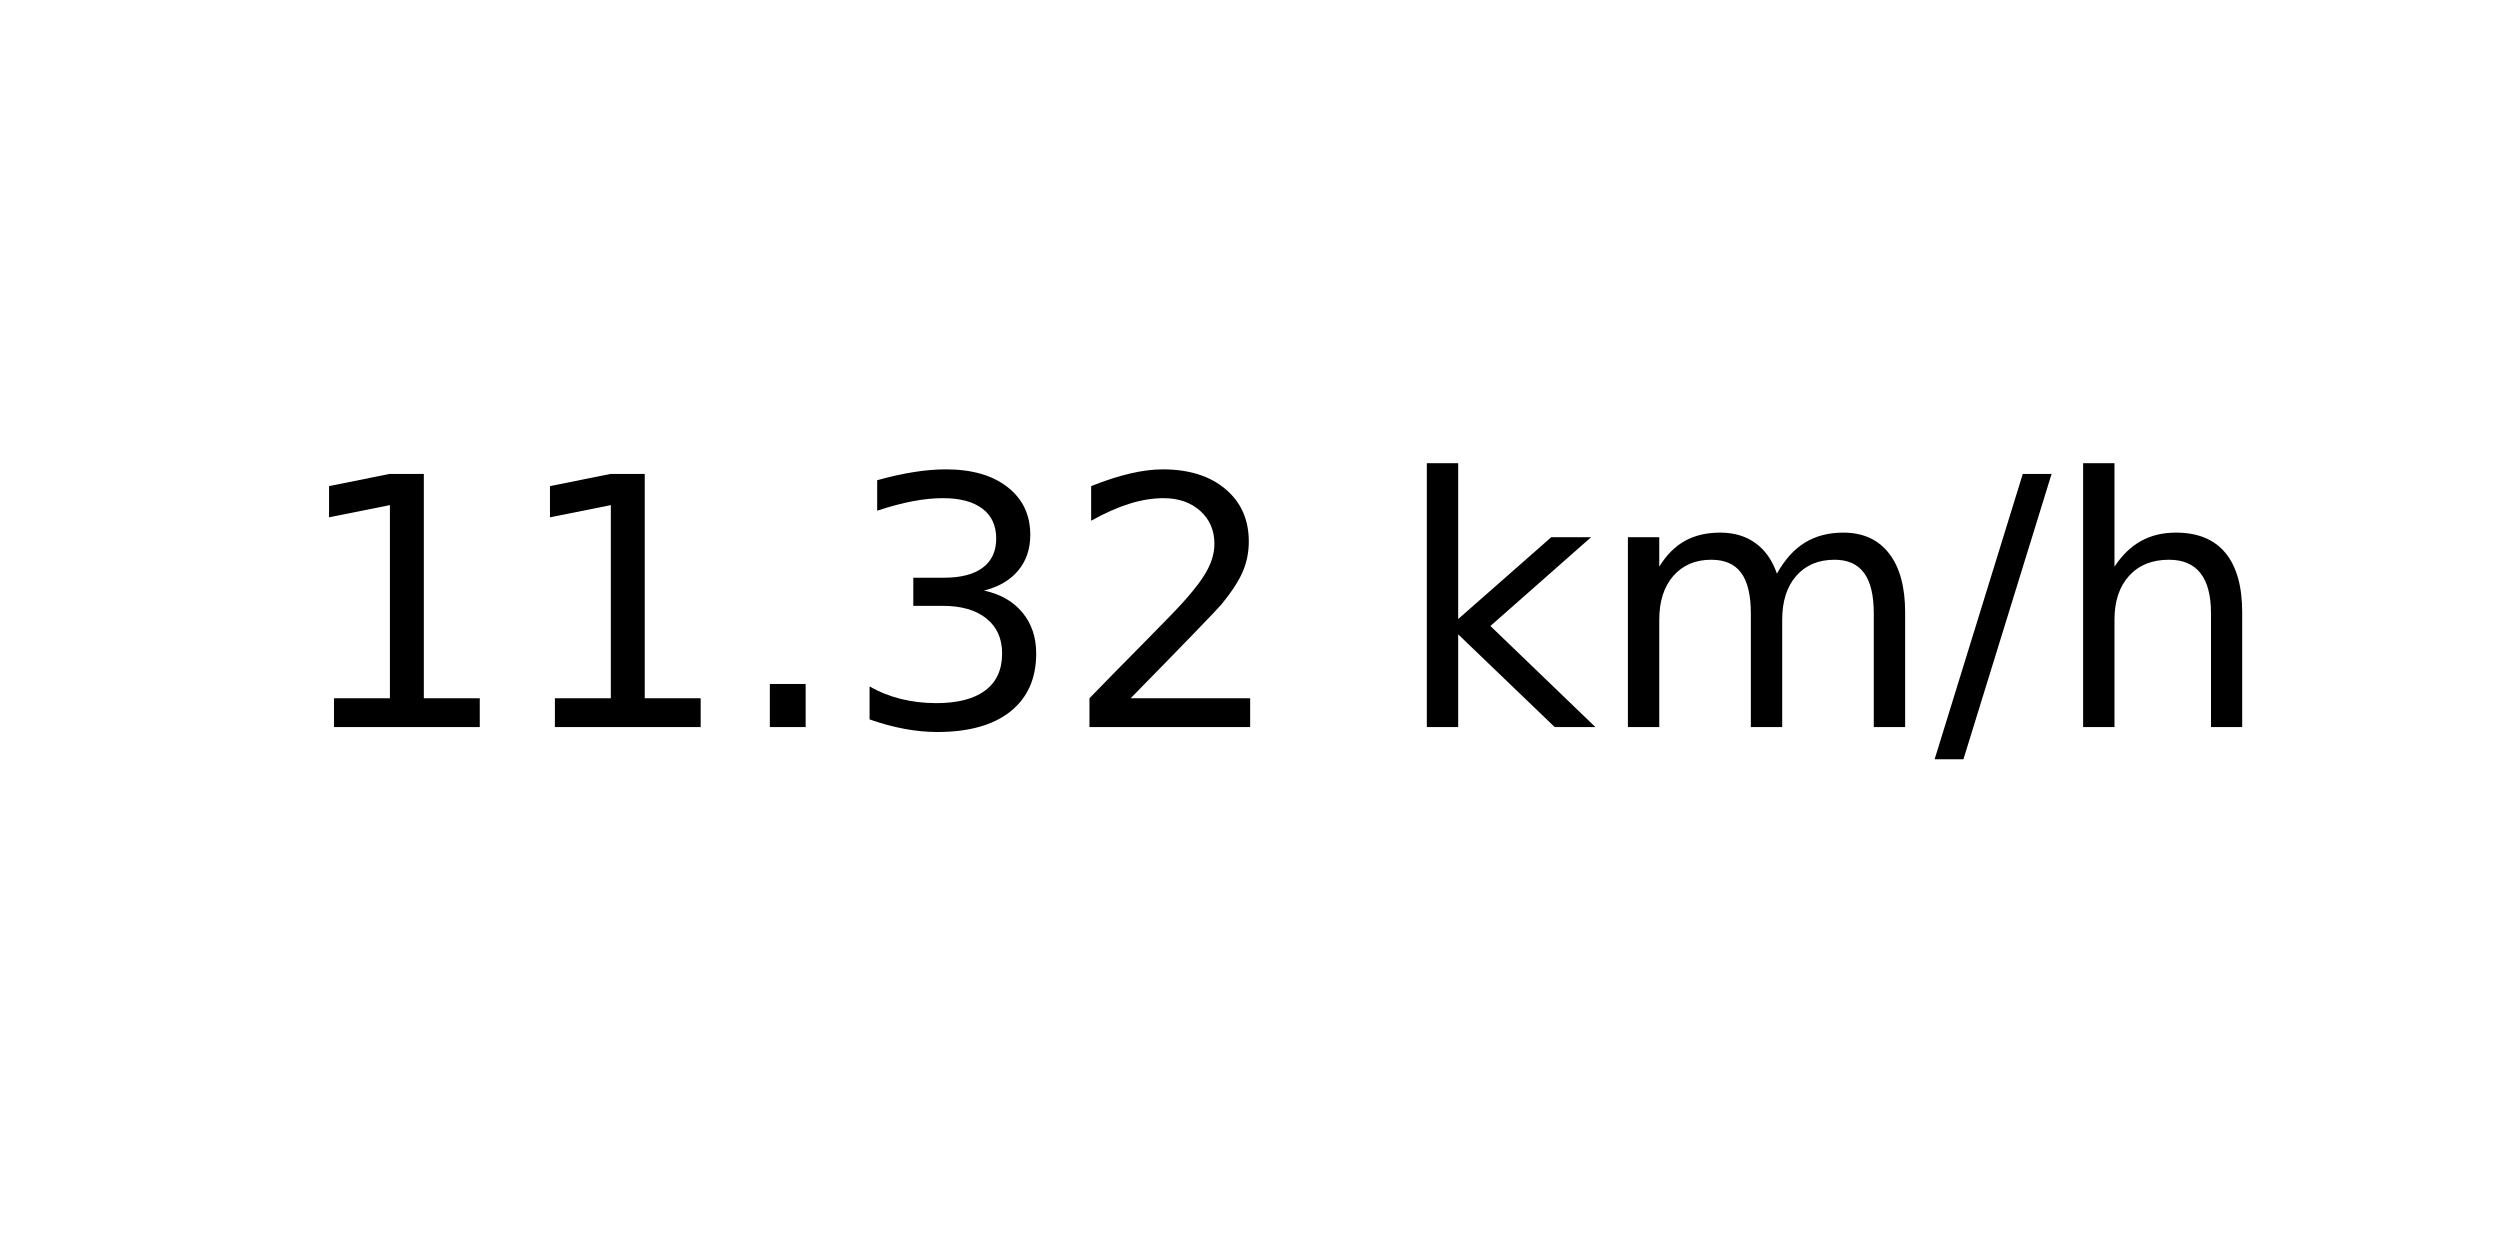
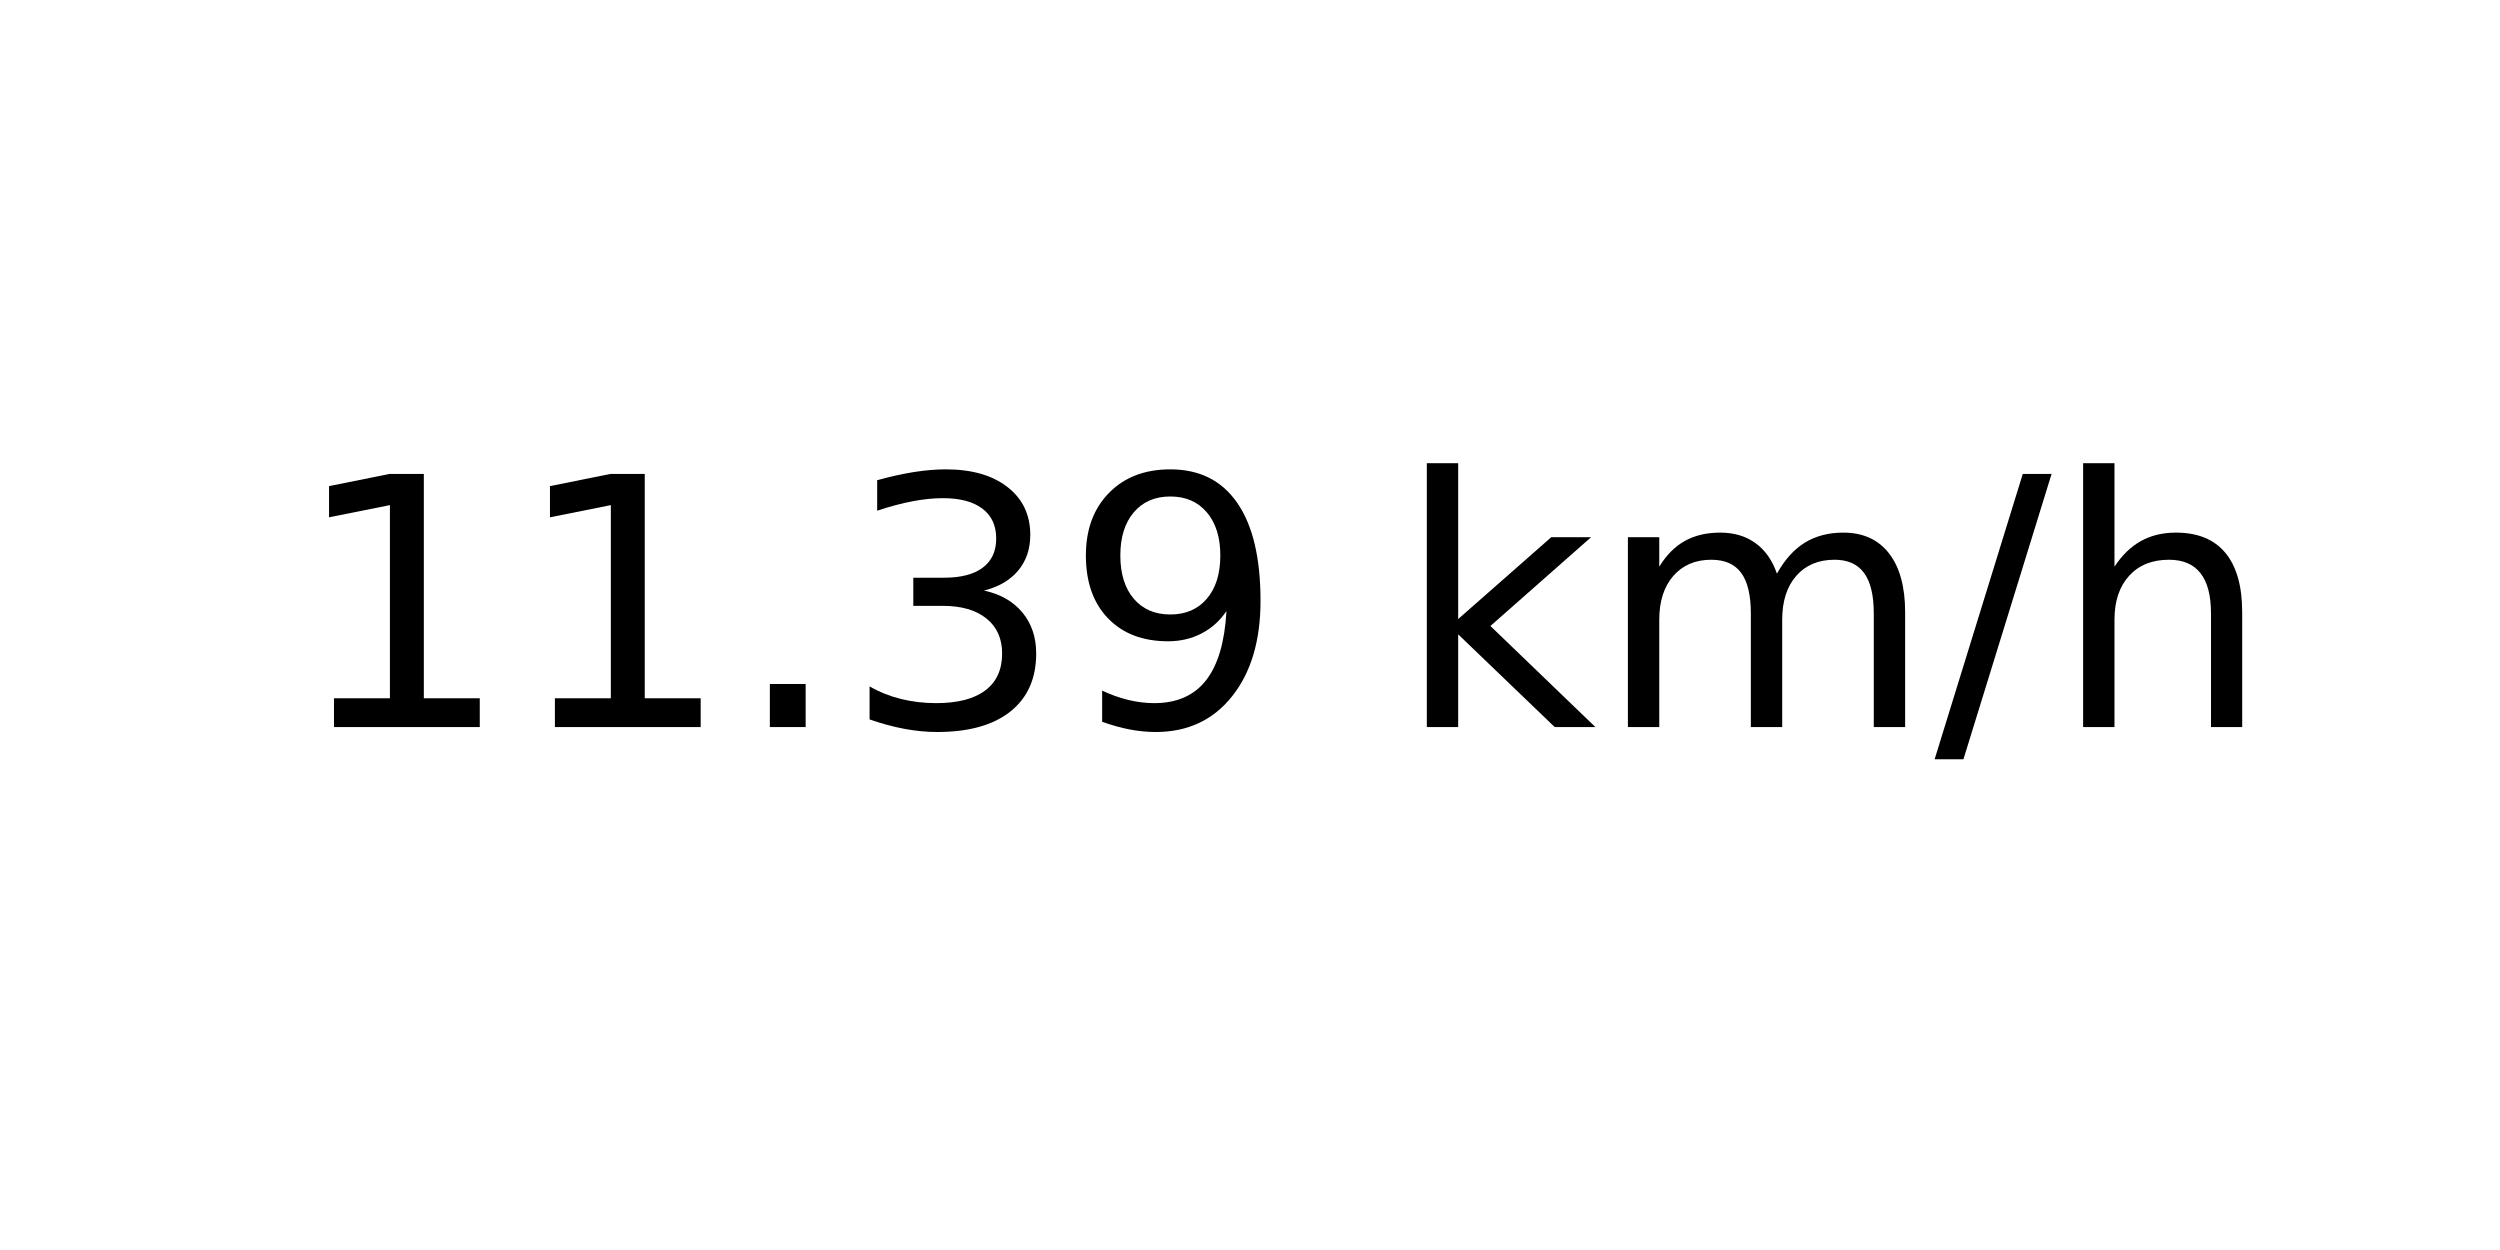
<svg xmlns="http://www.w3.org/2000/svg" xmlns:xlink="http://www.w3.org/1999/xlink" width="72pt" height="36pt" viewBox="0 0 72 36" version="1.1">
  <defs>
    <style type="text/css">*{stroke-linejoin: round; stroke-linecap: butt}</style>
  </defs>
  <g id="figure_1">
    <g id="axes_1">
      <g id="text_1">
        <g transform="translate(8.378125 20.93937) scale(0.1 -0.1)">
          <defs>
            <path id="DejaVuSans-31" d="M 794 531  L 1825 531  L 1825 4091  L 703 3866  L 703 4441  L 1819 4666  L 2450 4666  L 2450 531  L 3481 531  L 3481 0  L 794 0  L 794 531  z " transform="scale(0.015625)" />
            <path id="DejaVuSans-2e" d="M 684 794  L 1344 794  L 1344 0  L 684 0  L 684 794  z " transform="scale(0.015625)" />
            <path id="DejaVuSans-33" d="M 2597 2516  Q 3050 2419 3304 2112  Q 3559 1806 3559 1356  Q 3559 666 3084 287  Q 2609 -91 1734 -91  Q 1441 -91 1130 -33  Q 819 25 488 141  L 488 750  Q 750 597 1062 519  Q 1375 441 1716 441  Q 2309 441 2620 675  Q 2931 909 2931 1356  Q 2931 1769 2642 2001  Q 2353 2234 1838 2234  L 1294 2234  L 1294 2753  L 1863 2753  Q 2328 2753 2575 2939  Q 2822 3125 2822 3475  Q 2822 3834 2567 4026  Q 2313 4219 1838 4219  Q 1578 4219 1281 4162  Q 984 4106 628 3988  L 628 4550  Q 988 4650 1302 4700  Q 1616 4750 1894 4750  Q 2613 4750 3031 4423  Q 3450 4097 3450 3541  Q 3450 3153 3228 2886  Q 3006 2619 2597 2516  z " transform="scale(0.015625)" />
-             <path id="DejaVuSans-32" d="M 1228 531  L 3431 531  L 3431 0  L 469 0  L 469 531  Q 828 903 1448 1529  Q 2069 2156 2228 2338  Q 2531 2678 2651 2914  Q 2772 3150 2772 3378  Q 2772 3750 2511 3984  Q 2250 4219 1831 4219  Q 1534 4219 1204 4116  Q 875 4013 500 3803  L 500 4441  Q 881 4594 1212 4672  Q 1544 4750 1819 4750  Q 2544 4750 2975 4387  Q 3406 4025 3406 3419  Q 3406 3131 3298 2873  Q 3191 2616 2906 2266  Q 2828 2175 2409 1742  Q 1991 1309 1228 531  z " transform="scale(0.015625)" />
+             <path id="DejaVuSans-39" d="M 703 97  L 703 672  Q 941 559 1184 500  Q 1428 441 1663 441  Q 2288 441 2617 861  Q 2947 1281 2994 2138  Q 2813 1869 2534 1725  Q 2256 1581 1919 1581  Q 1219 1581 811 2004  Q 403 2428 403 3163  Q 403 3881 828 4315  Q 1253 4750 1959 4750  Q 2769 4750 3195 4129  Q 3622 3509 3622 2328  Q 3622 1225 3098 567  Q 2575 -91 1691 -91  Q 1453 -91 1209 -44  Q 966 3 703 97  z M 1959 2075  Q 2384 2075 2632 2365  Q 2881 2656 2881 3163  Q 2881 3666 2632 3958  Q 2384 4250 1959 4250  Q 1534 4250 1286 3958  Q 1038 3666 1038 3163  Q 1038 2656 1286 2365  Q 1534 2075 1959 2075  z " transform="scale(0.015625)" />
            <path id="DejaVuSans-20" transform="scale(0.015625)" />
            <path id="DejaVuSans-6b" d="M 581 4863  L 1159 4863  L 1159 1991  L 2875 3500  L 3609 3500  L 1753 1863  L 3688 0  L 2938 0  L 1159 1709  L 1159 0  L 581 0  L 581 4863  z " transform="scale(0.015625)" />
            <path id="DejaVuSans-6d" d="M 3328 2828  Q 3544 3216 3844 3400  Q 4144 3584 4550 3584  Q 5097 3584 5394 3201  Q 5691 2819 5691 2113  L 5691 0  L 5113 0  L 5113 2094  Q 5113 2597 4934 2840  Q 4756 3084 4391 3084  Q 3944 3084 3684 2787  Q 3425 2491 3425 1978  L 3425 0  L 2847 0  L 2847 2094  Q 2847 2600 2669 2842  Q 2491 3084 2119 3084  Q 1678 3084 1418 2786  Q 1159 2488 1159 1978  L 1159 0  L 581 0  L 581 3500  L 1159 3500  L 1159 2956  Q 1356 3278 1631 3431  Q 1906 3584 2284 3584  Q 2666 3584 2933 3390  Q 3200 3197 3328 2828  z " transform="scale(0.015625)" />
            <path id="DejaVuSans-2f" d="M 1625 4666  L 2156 4666  L 531 -594  L 0 -594  L 1625 4666  z " transform="scale(0.015625)" />
            <path id="DejaVuSans-68" d="M 3513 2113  L 3513 0  L 2938 0  L 2938 2094  Q 2938 2591 2744 2837  Q 2550 3084 2163 3084  Q 1697 3084 1428 2787  Q 1159 2491 1159 1978  L 1159 0  L 581 0  L 581 4863  L 1159 4863  L 1159 2956  Q 1366 3272 1645 3428  Q 1925 3584 2291 3584  Q 2894 3584 3203 3211  Q 3513 2838 3513 2113  z " transform="scale(0.015625)" />
          </defs>
          <use xlink:href="#DejaVuSans-31" />
          <use xlink:href="#DejaVuSans-31" x="63.623" />
          <use xlink:href="#DejaVuSans-2e" x="127.246" />
          <use xlink:href="#DejaVuSans-33" x="159.033" />
-           <use xlink:href="#DejaVuSans-32" x="222.656" />
+           <use xlink:href="#DejaVuSans-39" x="222.656" />
          <use xlink:href="#DejaVuSans-20" x="286.279" />
          <use xlink:href="#DejaVuSans-6b" x="318.066" />
          <use xlink:href="#DejaVuSans-6d" x="375.977" />
          <use xlink:href="#DejaVuSans-2f" x="473.389" />
          <use xlink:href="#DejaVuSans-68" x="507.08" />
        </g>
      </g>
    </g>
  </g>
</svg>
